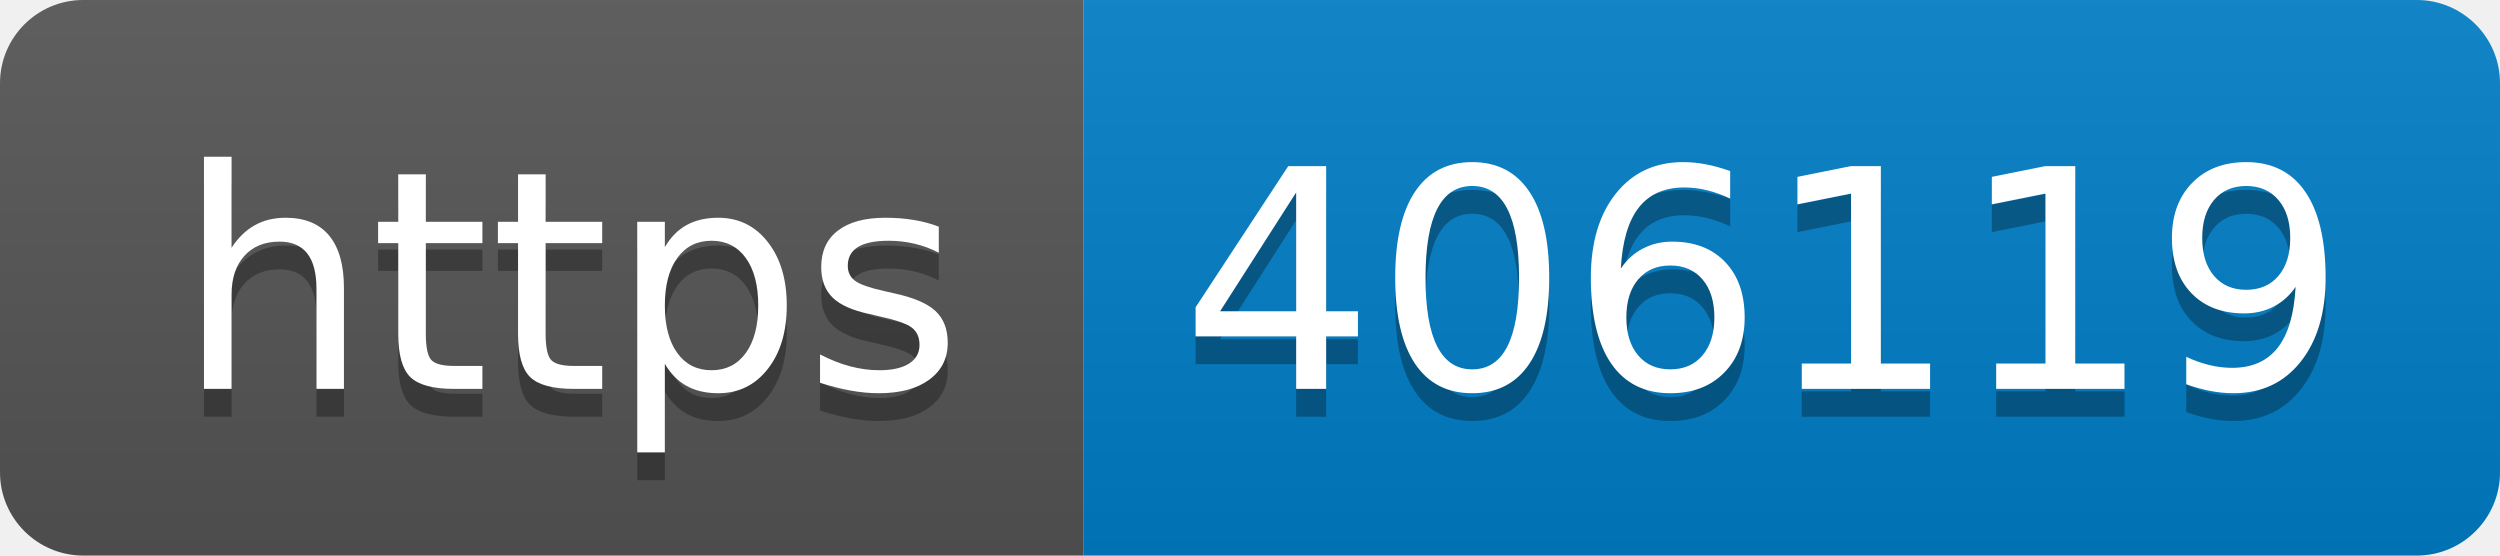
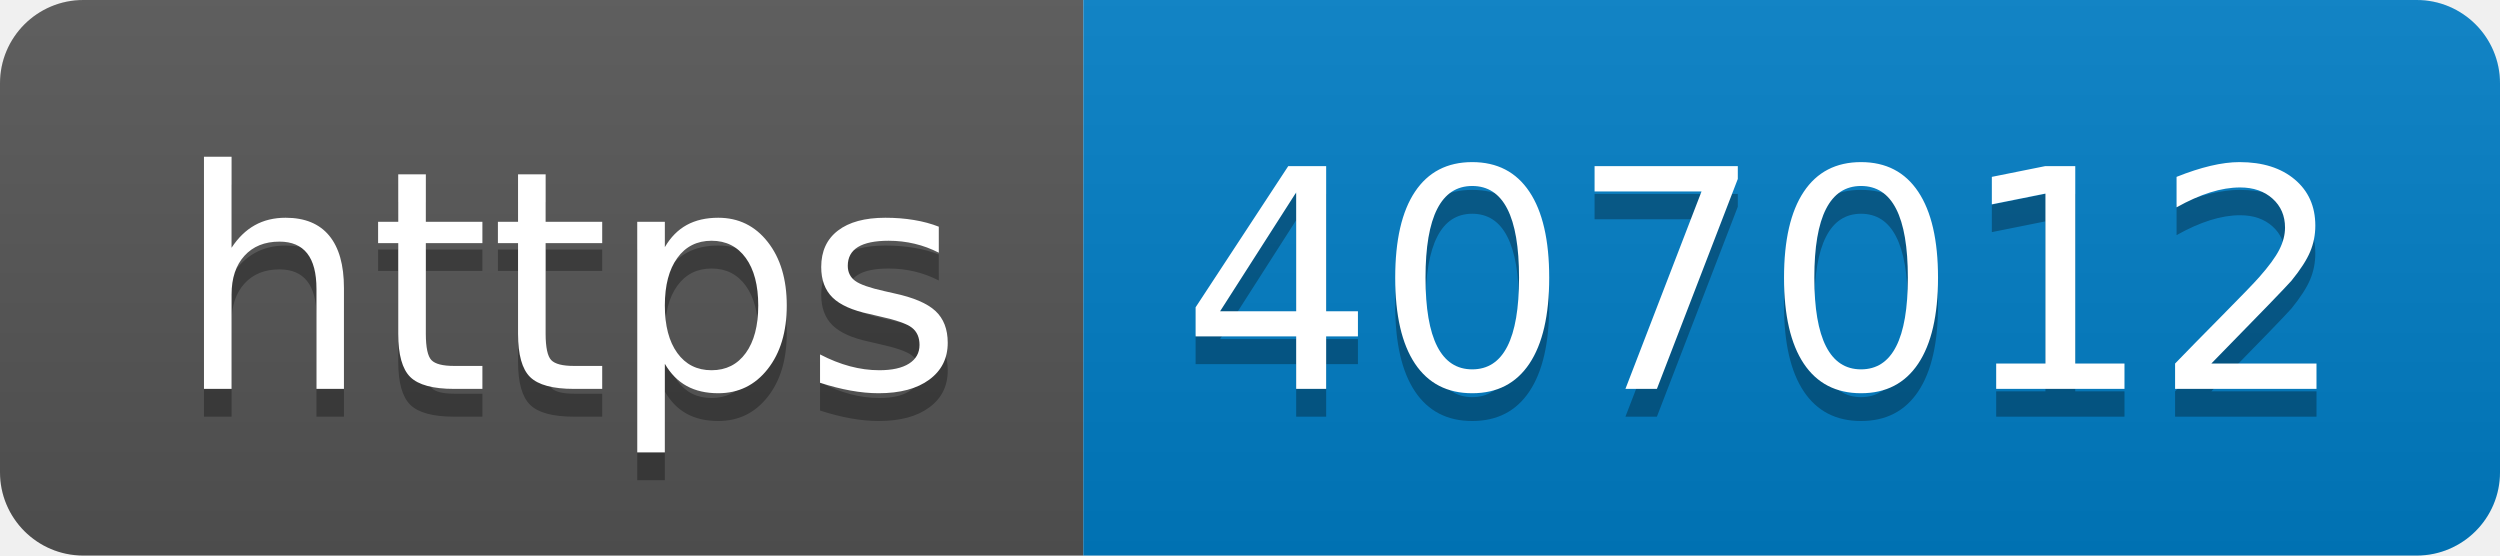
- <svg xmlns="http://www.w3.org/2000/svg" width="90" height="20" role="img" aria-label="https: 406119">
+ <svg xmlns="http://www.w3.org/2000/svg" width="90" height="20" role="img" aria-label="https: 407012">
  <linearGradient id="s" x2="0" y2="100%">
    <stop offset="0" stop-color="#bbb" stop-opacity=".1" />
    <stop offset="1" stop-opacity=".1" />
  </linearGradient>
  <clipPath id="r">
    <rect width="90" height="20" rx="3" fill="#fff" />
  </clipPath>
  <g clip-path="url(#r)">
    <rect width="39" height="20" fill="#555" />
    <rect x="39" width="51" height="20" fill="#007ec6" />
    <rect width="90" height="20" fill="url(#s)" />
  </g>
  <g fill="#fff" text-anchor="middle" font-family="Verdana,Geneva,DejaVu Sans,sans-serif" text-rendering="geometricPrecision" font-size="110">
    <text aria-hidden="true" x="205" y="150" fill="#010101" fill-opacity=".3" transform="scale(.1)" textLength="290">https</text>
    <text x="205" y="140" transform="scale(.1)" fill="#fff" textLength="290">https</text>
-     <text aria-hidden="true" x="635" y="150" fill="#010101" fill-opacity=".3" transform="scale(.1)" textLength="410">406119</text>
-     <text x="635" y="140" transform="scale(.1)" fill="#fff" textLength="410">406119</text>
+     <text aria-hidden="true" x="635" y="150" fill="#010101" fill-opacity=".3" transform="scale(.1)" textLength="410">407012</text>
+     <text x="635" y="140" transform="scale(.1)" fill="#fff" textLength="410">407012</text>
  </g>
</svg>
